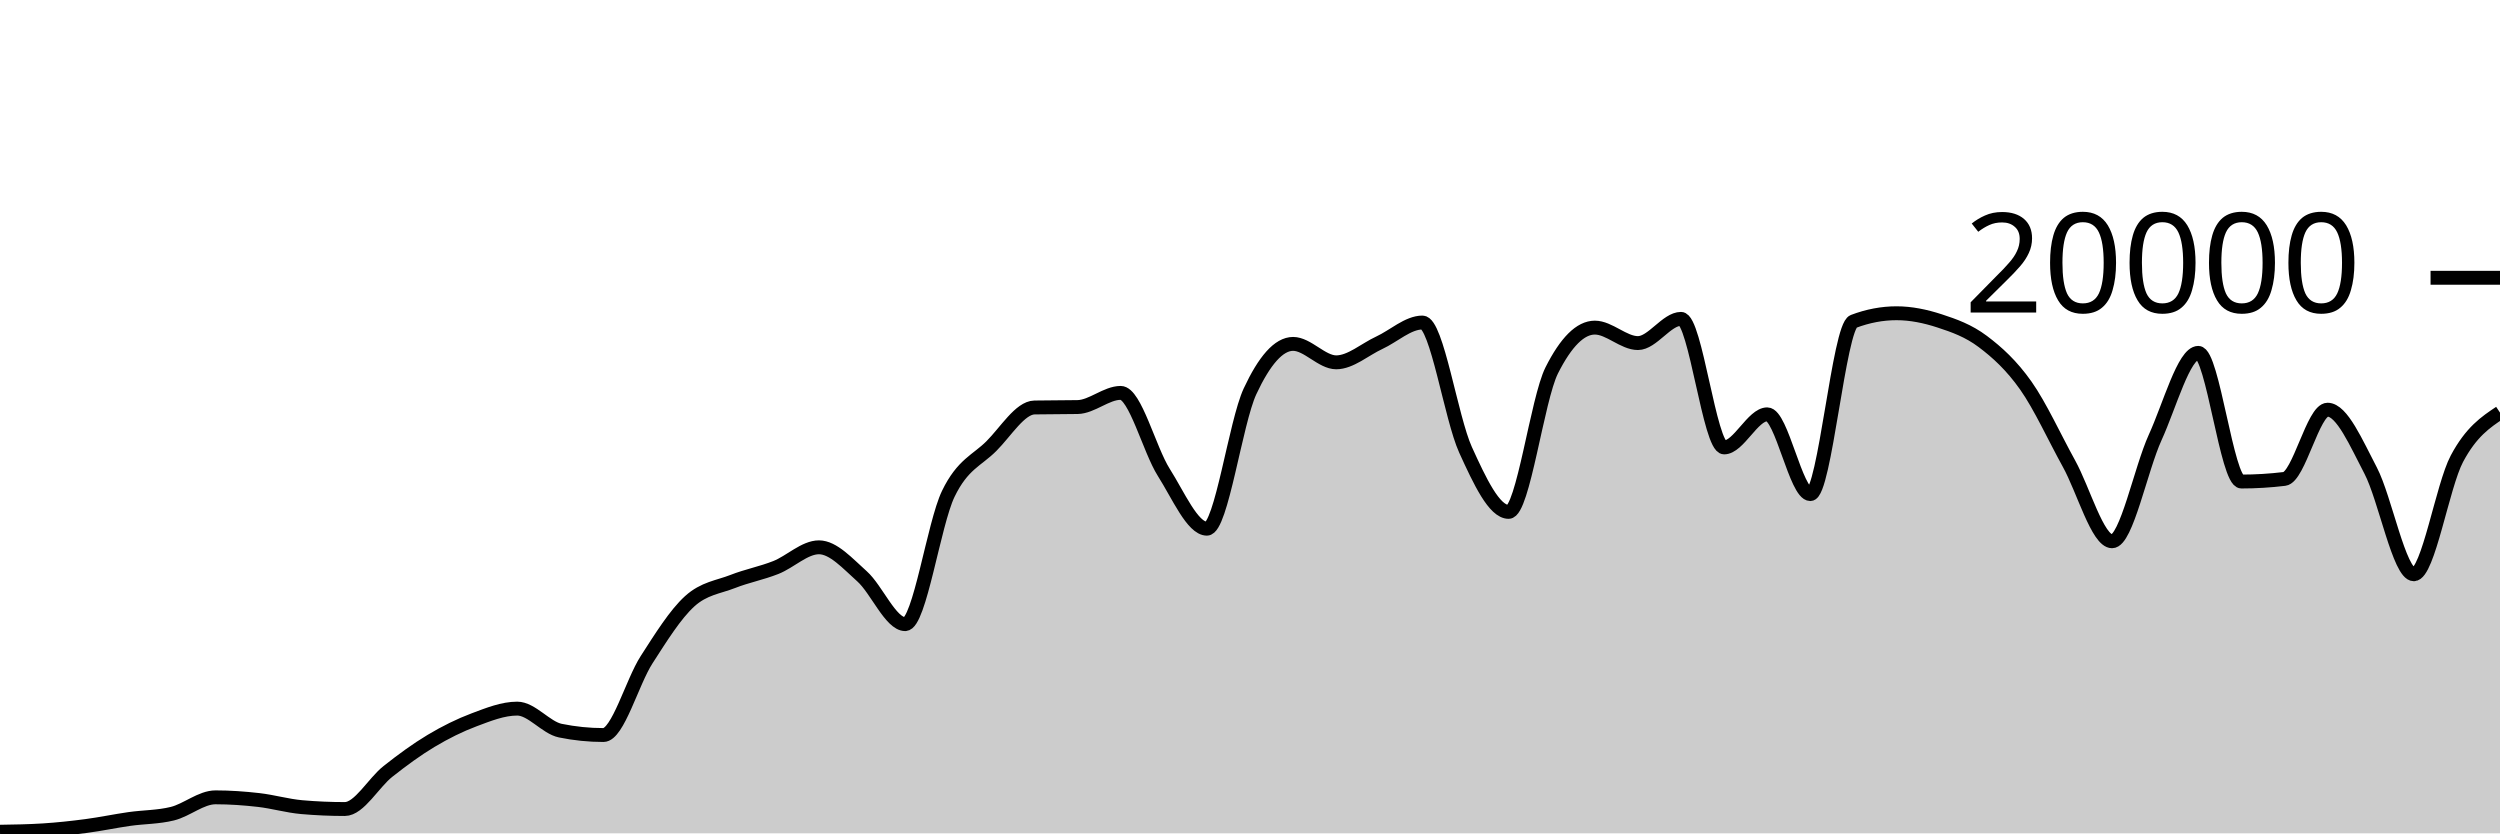
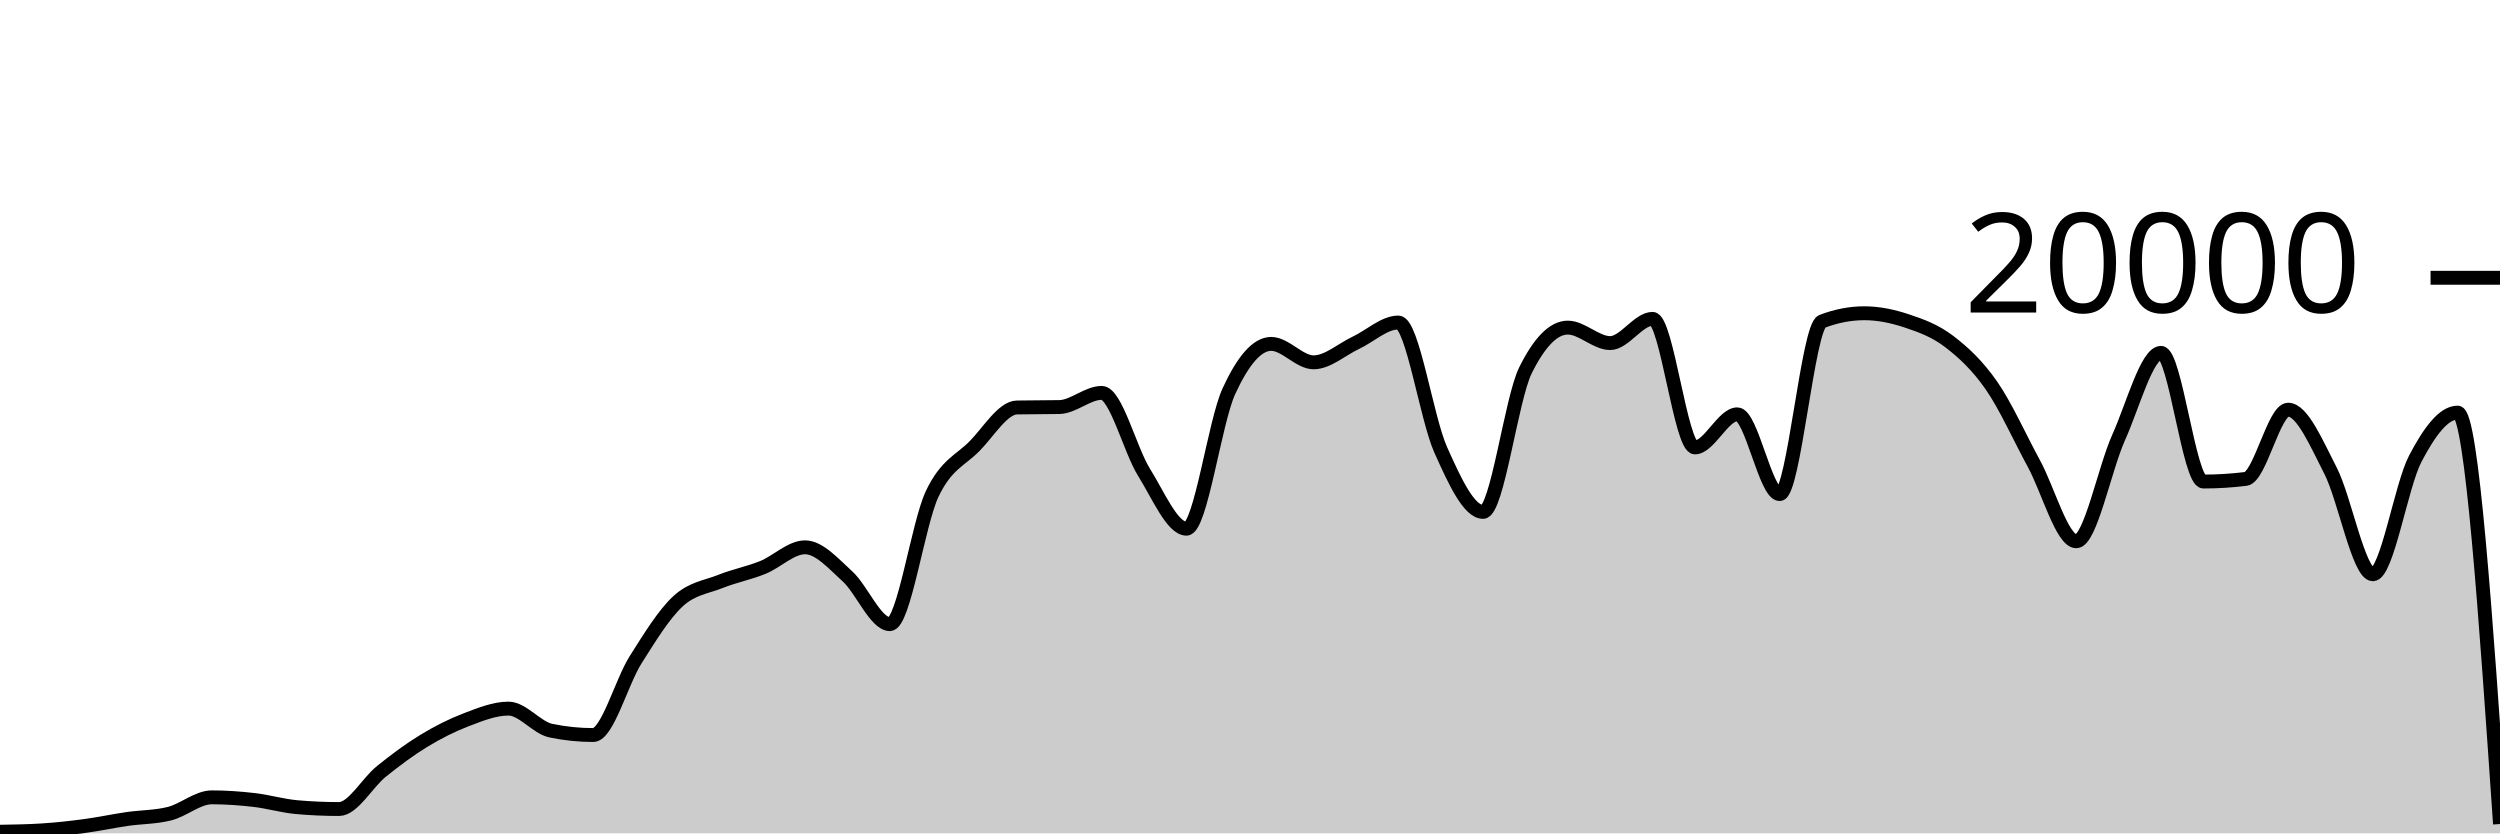
<svg xmlns="http://www.w3.org/2000/svg" viewBox="0 0 180 60">
  <g transform="translate(0,20)">
-     <path class="area" fill="rgba(0, 0, 0, 0.2)" d="M0,39.884C1.034,39.868,2.069,39.851,3.103,39.786C4.138,39.721,5.172,39.608,6.207,39.472C7.241,39.336,8.276,39.116,9.31,38.968C10.345,38.82,11.379,38.84,12.414,38.584C13.448,38.328,14.483,37.408,15.517,37.408C16.552,37.408,17.586,37.482,18.621,37.6C19.655,37.718,20.69,38.023,21.724,38.114C22.759,38.205,23.793,38.25,24.828,38.25C25.862,38.25,26.897,36.359,27.931,35.542C28.966,34.725,30,33.965,31.034,33.346C32.069,32.727,33.103,32.214,34.138,31.826C35.172,31.438,36.207,31.02,37.241,31.02C38.276,31.02,39.31,32.395,40.345,32.606C41.379,32.817,42.414,32.922,43.448,32.922C44.483,32.922,45.517,29.109,46.552,27.504C47.586,25.899,48.621,24.234,49.655,23.294C50.69,22.354,51.724,22.272,52.759,21.866C53.793,21.46,54.828,21.27,55.862,20.86C56.897,20.45,57.931,19.406,58.966,19.406C60,19.406,61.034,20.576,62.069,21.498C63.103,22.42,64.138,24.938,65.172,24.938C66.207,24.938,67.241,17.692,68.276,15.556C69.31,13.42,70.345,13.156,71.379,12.12C72.414,11.084,73.448,9.358,74.483,9.338C75.517,9.318,76.552,9.328,77.586,9.308C78.621,9.288,79.655,8.288,80.69,8.288C81.724,8.288,82.759,12.382,83.793,14.012C84.828,15.642,85.862,18.066,86.897,18.066C87.931,18.066,88.966,10.396,90,8.178C91.034,5.96,92.069,4.76,93.103,4.76C94.138,4.76,95.172,6.088,96.207,6.088C97.241,6.088,98.276,5.156,99.31,4.678C100.345,4.2,101.379,3.222,102.414,3.222C103.448,3.222,104.483,10.112,105.517,12.384C106.552,14.656,107.586,16.856,108.621,16.856C109.655,16.856,110.69,8.721,111.724,6.668C112.759,4.615,113.793,3.588,114.828,3.588C115.862,3.588,116.897,4.702,117.931,4.702C118.966,4.702,120,2.958,121.034,2.958C122.069,2.958,123.103,12.214,124.138,12.214C125.172,12.214,126.207,9.832,127.241,9.832C128.276,9.832,129.31,15.576,130.345,15.576C131.379,15.576,132.414,3.534,133.448,3.142C134.483,2.75,135.517,2.554,136.552,2.554C137.586,2.554,138.621,2.767,139.655,3.106C140.69,3.445,141.724,3.809,142.759,4.586C143.793,5.363,144.828,6.3,145.862,7.766C146.897,9.232,147.931,11.512,148.966,13.38C150,15.248,151.034,18.972,152.069,18.972C153.103,18.972,154.138,13.757,155.172,11.496C156.207,9.235,157.241,5.406,158.276,5.406C159.31,5.406,160.345,14.67,161.379,14.67C162.414,14.67,163.448,14.607,164.483,14.482C165.517,14.357,166.552,9.498,167.586,9.498C168.621,9.498,169.655,11.913,170.69,13.888C171.724,15.863,172.759,21.348,173.793,21.348C174.828,21.348,175.862,14.968,176.897,13.028C177.931,11.088,178.966,10.398,180,9.708L180,40C178.966,40,177.931,40,176.897,40C175.862,40,174.828,40,173.793,40C172.759,40,171.724,40,170.69,40C169.655,40,168.621,40,167.586,40C166.552,40,165.517,40,164.483,40C163.448,40,162.414,40,161.379,40C160.345,40,159.31,40,158.276,40C157.241,40,156.207,40,155.172,40C154.138,40,153.103,40,152.069,40C151.034,40,150,40,148.966,40C147.931,40,146.897,40,145.862,40C144.828,40,143.793,40,142.759,40C141.724,40,140.69,40,139.655,40C138.621,40,137.586,40,136.552,40C135.517,40,134.483,40,133.448,40C132.414,40,131.379,40,130.345,40C129.31,40,128.276,40,127.241,40C126.207,40,125.172,40,124.138,40C123.103,40,122.069,40,121.034,40C120,40,118.966,40,117.931,40C116.897,40,115.862,40,114.828,40C113.793,40,112.759,40,111.724,40C110.69,40,109.655,40,108.621,40C107.586,40,106.552,40,105.517,40C104.483,40,103.448,40,102.414,40C101.379,40,100.345,40,99.31,40C98.276,40,97.241,40,96.207,40C95.172,40,94.138,40,93.103,40C92.069,40,91.034,40,90,40C88.966,40,87.931,40,86.897,40C85.862,40,84.828,40,83.793,40C82.759,40,81.724,40,80.69,40C79.655,40,78.621,40,77.586,40C76.552,40,75.517,40,74.483,40C73.448,40,72.414,40,71.379,40C70.345,40,69.31,40,68.276,40C67.241,40,66.207,40,65.172,40C64.138,40,63.103,40,62.069,40C61.034,40,60,40,58.966,40C57.931,40,56.897,40,55.862,40C54.828,40,53.793,40,52.759,40C51.724,40,50.69,40,49.655,40C48.621,40,47.586,40,46.552,40C45.517,40,44.483,40,43.448,40C42.414,40,41.379,40,40.345,40C39.31,40,38.276,40,37.241,40C36.207,40,35.172,40,34.138,40C33.103,40,32.069,40,31.034,40C30,40,28.966,40,27.931,40C26.897,40,25.862,40,24.828,40C23.793,40,22.759,40,21.724,40C20.69,40,19.655,40,18.621,40C17.586,40,16.552,40,15.517,40C14.483,40,13.448,40,12.414,40C11.379,40,10.345,40,9.31,40C8.276,40,7.241,40,6.207,40C5.172,40,4.138,40,3.103,40C2.069,40,1.034,40,0,40Z" />
-     <path class="line" stroke="black" fill="none" d="M0,39.884C1.034,39.868,2.069,39.851,3.103,39.786C4.138,39.721,5.172,39.608,6.207,39.472C7.241,39.336,8.276,39.116,9.31,38.968C10.345,38.82,11.379,38.84,12.414,38.584C13.448,38.328,14.483,37.408,15.517,37.408C16.552,37.408,17.586,37.482,18.621,37.6C19.655,37.718,20.69,38.023,21.724,38.114C22.759,38.205,23.793,38.25,24.828,38.25C25.862,38.25,26.897,36.359,27.931,35.542C28.966,34.725,30,33.965,31.034,33.346C32.069,32.727,33.103,32.214,34.138,31.826C35.172,31.438,36.207,31.02,37.241,31.02C38.276,31.02,39.31,32.395,40.345,32.606C41.379,32.817,42.414,32.922,43.448,32.922C44.483,32.922,45.517,29.109,46.552,27.504C47.586,25.899,48.621,24.234,49.655,23.294C50.69,22.354,51.724,22.272,52.759,21.866C53.793,21.46,54.828,21.27,55.862,20.86C56.897,20.45,57.931,19.406,58.966,19.406C60,19.406,61.034,20.576,62.069,21.498C63.103,22.42,64.138,24.938,65.172,24.938C66.207,24.938,67.241,17.692,68.276,15.556C69.31,13.42,70.345,13.156,71.379,12.12C72.414,11.084,73.448,9.358,74.483,9.338C75.517,9.318,76.552,9.328,77.586,9.308C78.621,9.288,79.655,8.288,80.69,8.288C81.724,8.288,82.759,12.382,83.793,14.012C84.828,15.642,85.862,18.066,86.897,18.066C87.931,18.066,88.966,10.396,90,8.178C91.034,5.96,92.069,4.76,93.103,4.76C94.138,4.76,95.172,6.088,96.207,6.088C97.241,6.088,98.276,5.156,99.31,4.678C100.345,4.2,101.379,3.222,102.414,3.222C103.448,3.222,104.483,10.112,105.517,12.384C106.552,14.656,107.586,16.856,108.621,16.856C109.655,16.856,110.69,8.721,111.724,6.668C112.759,4.615,113.793,3.588,114.828,3.588C115.862,3.588,116.897,4.702,117.931,4.702C118.966,4.702,120,2.958,121.034,2.958C122.069,2.958,123.103,12.214,124.138,12.214C125.172,12.214,126.207,9.832,127.241,9.832C128.276,9.832,129.31,15.576,130.345,15.576C131.379,15.576,132.414,3.534,133.448,3.142C134.483,2.75,135.517,2.554,136.552,2.554C137.586,2.554,138.621,2.767,139.655,3.106C140.69,3.445,141.724,3.809,142.759,4.586C143.793,5.363,144.828,6.3,145.862,7.766C146.897,9.232,147.931,11.512,148.966,13.38C150,15.248,151.034,18.972,152.069,18.972C153.103,18.972,154.138,13.757,155.172,11.496C156.207,9.235,157.241,5.406,158.276,5.406C159.31,5.406,160.345,14.67,161.379,14.67C162.414,14.67,163.448,14.607,164.483,14.482C165.517,14.357,166.552,9.498,167.586,9.498C168.621,9.498,169.655,11.913,170.69,13.888C171.724,15.863,172.759,21.348,173.793,21.348C174.828,21.348,175.862,14.968,176.897,13.028C177.931,11.088,178.966,10.398,180,9.708" />
+     <path class="area" fill="rgba(0, 0, 0, 0.2)" d="M0,39.884C1.017,39.868,2.034,39.851,3.051,39.786C4.068,39.721,5.085,39.608,6.102,39.472C7.119,39.336,8.136,39.116,9.153,38.968C10.169,38.82,11.186,38.84,12.203,38.584C13.22,38.328,14.237,37.408,15.254,37.408C16.271,37.408,17.288,37.482,18.305,37.6C19.322,37.718,20.339,38.023,21.356,38.114C22.373,38.205,23.39,38.25,24.407,38.25C25.424,38.25,26.441,36.359,27.458,35.542C28.475,34.725,29.492,33.965,30.508,33.346C31.525,32.727,32.542,32.214,33.559,31.826C34.576,31.438,35.593,31.02,36.61,31.02C37.627,31.02,38.644,32.395,39.661,32.606C40.678,32.817,41.695,32.922,42.712,32.922C43.729,32.922,44.746,29.109,45.763,27.504C46.78,25.899,47.797,24.234,48.814,23.294C49.831,22.354,50.847,22.272,51.864,21.866C52.881,21.46,53.898,21.27,54.915,20.86C55.932,20.45,56.949,19.406,57.966,19.406C58.983,19.406,60,20.576,61.017,21.498C62.034,22.42,63.051,24.938,64.068,24.938C65.085,24.938,66.102,17.692,67.119,15.556C68.136,13.42,69.153,13.156,70.169,12.12C71.186,11.084,72.203,9.358,73.22,9.338C74.237,9.318,75.254,9.328,76.271,9.308C77.288,9.288,78.305,8.288,79.322,8.288C80.339,8.288,81.356,12.382,82.373,14.012C83.39,15.642,84.407,18.066,85.424,18.066C86.441,18.066,87.458,10.396,88.475,8.178C89.492,5.96,90.508,4.76,91.525,4.76C92.542,4.76,93.559,6.088,94.576,6.088C95.593,6.088,96.61,5.156,97.627,4.678C98.644,4.2,99.661,3.222,100.678,3.222C101.695,3.222,102.712,10.112,103.729,12.384C104.746,14.656,105.763,16.856,106.78,16.856C107.797,16.856,108.814,8.721,109.831,6.668C110.847,4.615,111.864,3.588,112.881,3.588C113.898,3.588,114.915,4.702,115.932,4.702C116.949,4.702,117.966,2.958,118.983,2.958C120,2.958,121.017,12.214,122.034,12.214C123.051,12.214,124.068,9.832,125.085,9.832C126.102,9.832,127.119,15.576,128.136,15.576C129.153,15.576,130.169,3.534,131.186,3.142C132.203,2.75,133.22,2.554,134.237,2.554C135.254,2.554,136.271,2.767,137.288,3.106C138.305,3.445,139.322,3.809,140.339,4.586C141.356,5.363,142.373,6.3,143.39,7.766C144.407,9.232,145.424,11.512,146.441,13.38C147.458,15.248,148.475,18.972,149.492,18.972C150.508,18.972,151.525,13.757,152.542,11.496C153.559,9.235,154.576,5.406,155.593,5.406C156.61,5.406,157.627,14.67,158.644,14.67C159.661,14.67,160.678,14.607,161.695,14.482C162.712,14.357,163.729,9.498,164.746,9.498C165.763,9.498,166.78,11.913,167.797,13.888C168.814,15.863,169.831,21.348,170.847,21.348C171.864,21.348,172.881,14.968,173.898,13.028C174.915,11.088,175.932,9.708,176.949,9.708C177.966,9.708,178.983,24.519,180,39.33L180,40C178.983,40,177.966,40,176.949,40C175.932,40,174.915,40,173.898,40C172.881,40,171.864,40,170.847,40C169.831,40,168.814,40,167.797,40C166.78,40,165.763,40,164.746,40C163.729,40,162.712,40,161.695,40C160.678,40,159.661,40,158.644,40C157.627,40,156.61,40,155.593,40C154.576,40,153.559,40,152.542,40C151.525,40,150.508,40,149.492,40C148.475,40,147.458,40,146.441,40C145.424,40,144.407,40,143.39,40C142.373,40,141.356,40,140.339,40C139.322,40,138.305,40,137.288,40C136.271,40,135.254,40,134.237,40C133.22,40,132.203,40,131.186,40C130.169,40,129.153,40,128.136,40C127.119,40,126.102,40,125.085,40C124.068,40,123.051,40,122.034,40C121.017,40,120,40,118.983,40C117.966,40,116.949,40,115.932,40C114.915,40,113.898,40,112.881,40C111.864,40,110.847,40,109.831,40C108.814,40,107.797,40,106.78,40C105.763,40,104.746,40,103.729,40C102.712,40,101.695,40,100.678,40C99.661,40,98.644,40,97.627,40C96.61,40,95.593,40,94.576,40C93.559,40,92.542,40,91.525,40C90.508,40,89.492,40,88.475,40C87.458,40,86.441,40,85.424,40C84.407,40,83.39,40,82.373,40C81.356,40,80.339,40,79.322,40C78.305,40,77.288,40,76.271,40C75.254,40,74.237,40,73.22,40C72.203,40,71.186,40,70.169,40C69.153,40,68.136,40,67.119,40C66.102,40,65.085,40,64.068,40C63.051,40,62.034,40,61.017,40C60,40,58.983,40,57.966,40C56.949,40,55.932,40,54.915,40C53.898,40,52.881,40,51.864,40C50.847,40,49.831,40,48.814,40C47.797,40,46.78,40,45.763,40C44.746,40,43.729,40,42.712,40C41.695,40,40.678,40,39.661,40C38.644,40,37.627,40,36.61,40C35.593,40,34.576,40,33.559,40C32.542,40,31.525,40,30.508,40C29.492,40,28.475,40,27.458,40C26.441,40,25.424,40,24.407,40C23.39,40,22.373,40,21.356,40C20.339,40,19.322,40,18.305,40C17.288,40,16.271,40,15.254,40C14.237,40,13.22,40,12.203,40C11.186,40,10.169,40,9.153,40C8.136,40,7.119,40,6.102,40C5.085,40,4.068,40,3.051,40C2.034,40,1.017,40,0,40Z" />
+     <path class="line" stroke="black" fill="none" d="M0,39.884C1.017,39.868,2.034,39.851,3.051,39.786C4.068,39.721,5.085,39.608,6.102,39.472C7.119,39.336,8.136,39.116,9.153,38.968C10.169,38.82,11.186,38.84,12.203,38.584C13.22,38.328,14.237,37.408,15.254,37.408C16.271,37.408,17.288,37.482,18.305,37.6C19.322,37.718,20.339,38.023,21.356,38.114C22.373,38.205,23.39,38.25,24.407,38.25C25.424,38.25,26.441,36.359,27.458,35.542C28.475,34.725,29.492,33.965,30.508,33.346C31.525,32.727,32.542,32.214,33.559,31.826C34.576,31.438,35.593,31.02,36.61,31.02C37.627,31.02,38.644,32.395,39.661,32.606C40.678,32.817,41.695,32.922,42.712,32.922C43.729,32.922,44.746,29.109,45.763,27.504C46.78,25.899,47.797,24.234,48.814,23.294C49.831,22.354,50.847,22.272,51.864,21.866C52.881,21.46,53.898,21.27,54.915,20.86C55.932,20.45,56.949,19.406,57.966,19.406C58.983,19.406,60,20.576,61.017,21.498C62.034,22.42,63.051,24.938,64.068,24.938C65.085,24.938,66.102,17.692,67.119,15.556C68.136,13.42,69.153,13.156,70.169,12.12C71.186,11.084,72.203,9.358,73.22,9.338C74.237,9.318,75.254,9.328,76.271,9.308C77.288,9.288,78.305,8.288,79.322,8.288C80.339,8.288,81.356,12.382,82.373,14.012C83.39,15.642,84.407,18.066,85.424,18.066C86.441,18.066,87.458,10.396,88.475,8.178C89.492,5.96,90.508,4.76,91.525,4.76C92.542,4.76,93.559,6.088,94.576,6.088C95.593,6.088,96.61,5.156,97.627,4.678C98.644,4.2,99.661,3.222,100.678,3.222C101.695,3.222,102.712,10.112,103.729,12.384C104.746,14.656,105.763,16.856,106.78,16.856C107.797,16.856,108.814,8.721,109.831,6.668C110.847,4.615,111.864,3.588,112.881,3.588C113.898,3.588,114.915,4.702,115.932,4.702C116.949,4.702,117.966,2.958,118.983,2.958C120,2.958,121.017,12.214,122.034,12.214C123.051,12.214,124.068,9.832,125.085,9.832C126.102,9.832,127.119,15.576,128.136,15.576C129.153,15.576,130.169,3.534,131.186,3.142C132.203,2.75,133.22,2.554,134.237,2.554C135.254,2.554,136.271,2.767,137.288,3.106C138.305,3.445,139.322,3.809,140.339,4.586C141.356,5.363,142.373,6.3,143.39,7.766C144.407,9.232,145.424,11.512,146.441,13.38C147.458,15.248,148.475,18.972,149.492,18.972C150.508,18.972,151.525,13.757,152.542,11.496C153.559,9.235,154.576,5.406,155.593,5.406C156.61,5.406,157.627,14.67,158.644,14.67C159.661,14.67,160.678,14.607,161.695,14.482C162.712,14.357,163.729,9.498,164.746,9.498C165.763,9.498,166.78,11.913,167.797,13.888C168.814,15.863,169.831,21.348,170.847,21.348C171.864,21.348,172.881,14.968,173.898,13.028C174.915,11.088,175.932,9.708,176.949,9.708C177.966,9.708,178.983,24.519,180,39.33" />
    <path class="axis-ceiling" stroke-width="1" stroke="black" fill="none" d="M175,0L180,0" />
    <text class="axis-ceiling-label" font-family="sans-serif" text-anchor="end" font-size="10px" x="170" y="2.5">20000</text>
  </g>
</svg>
